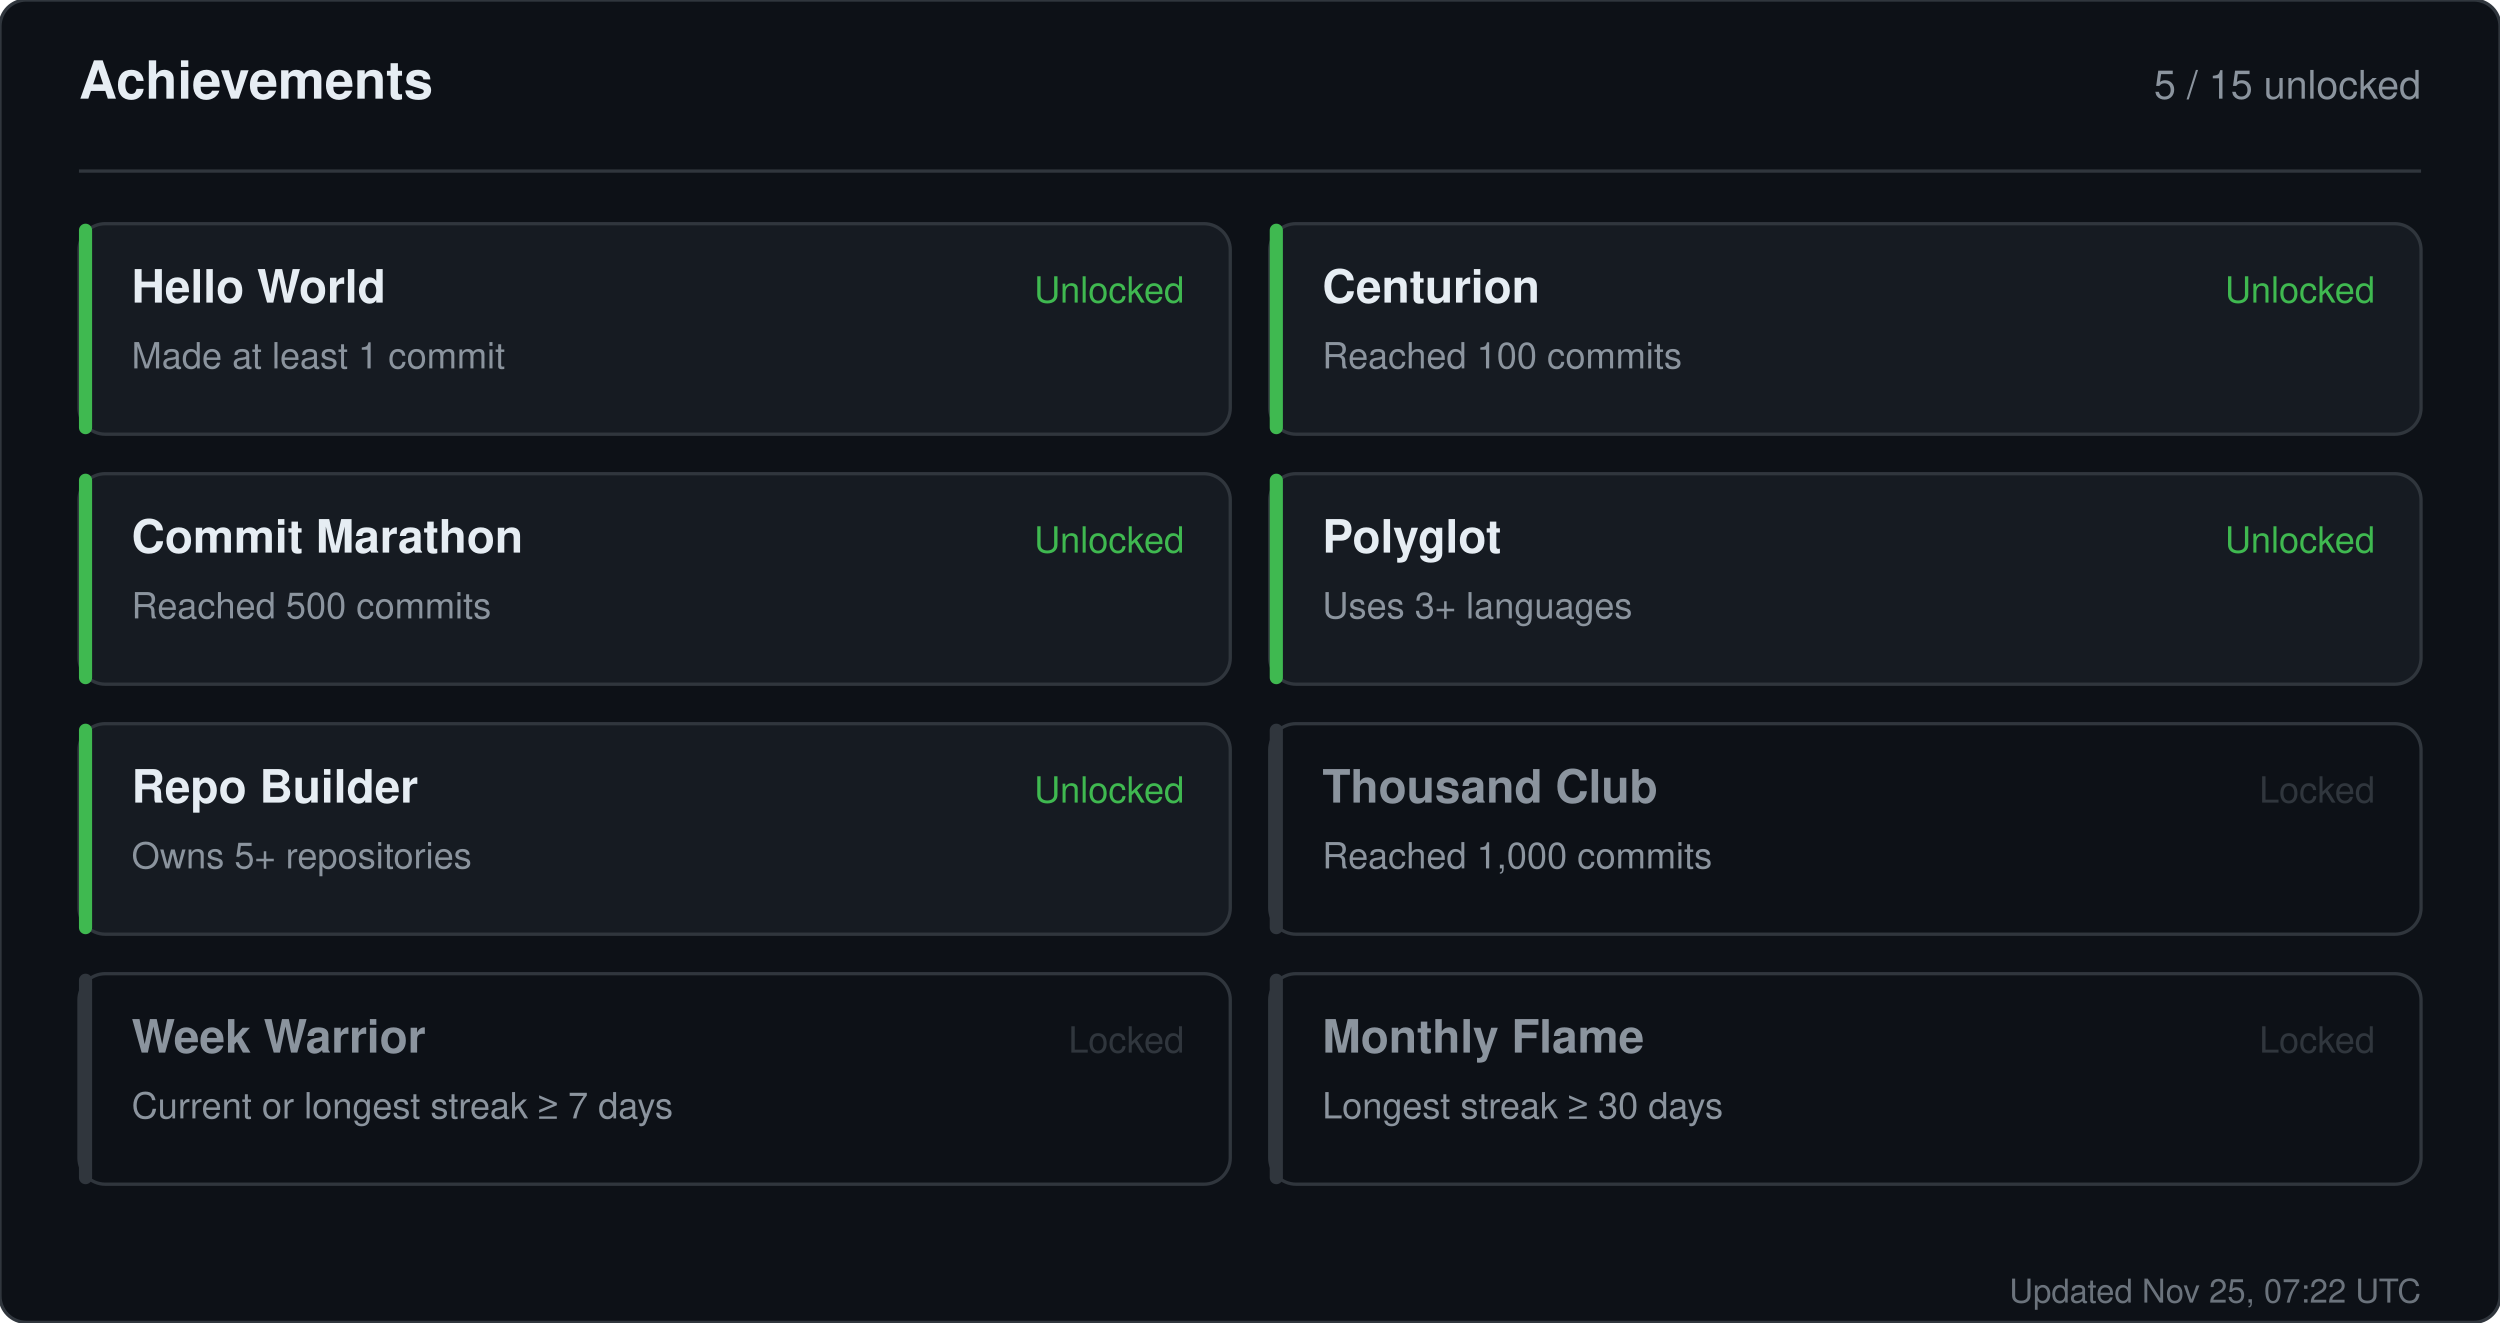
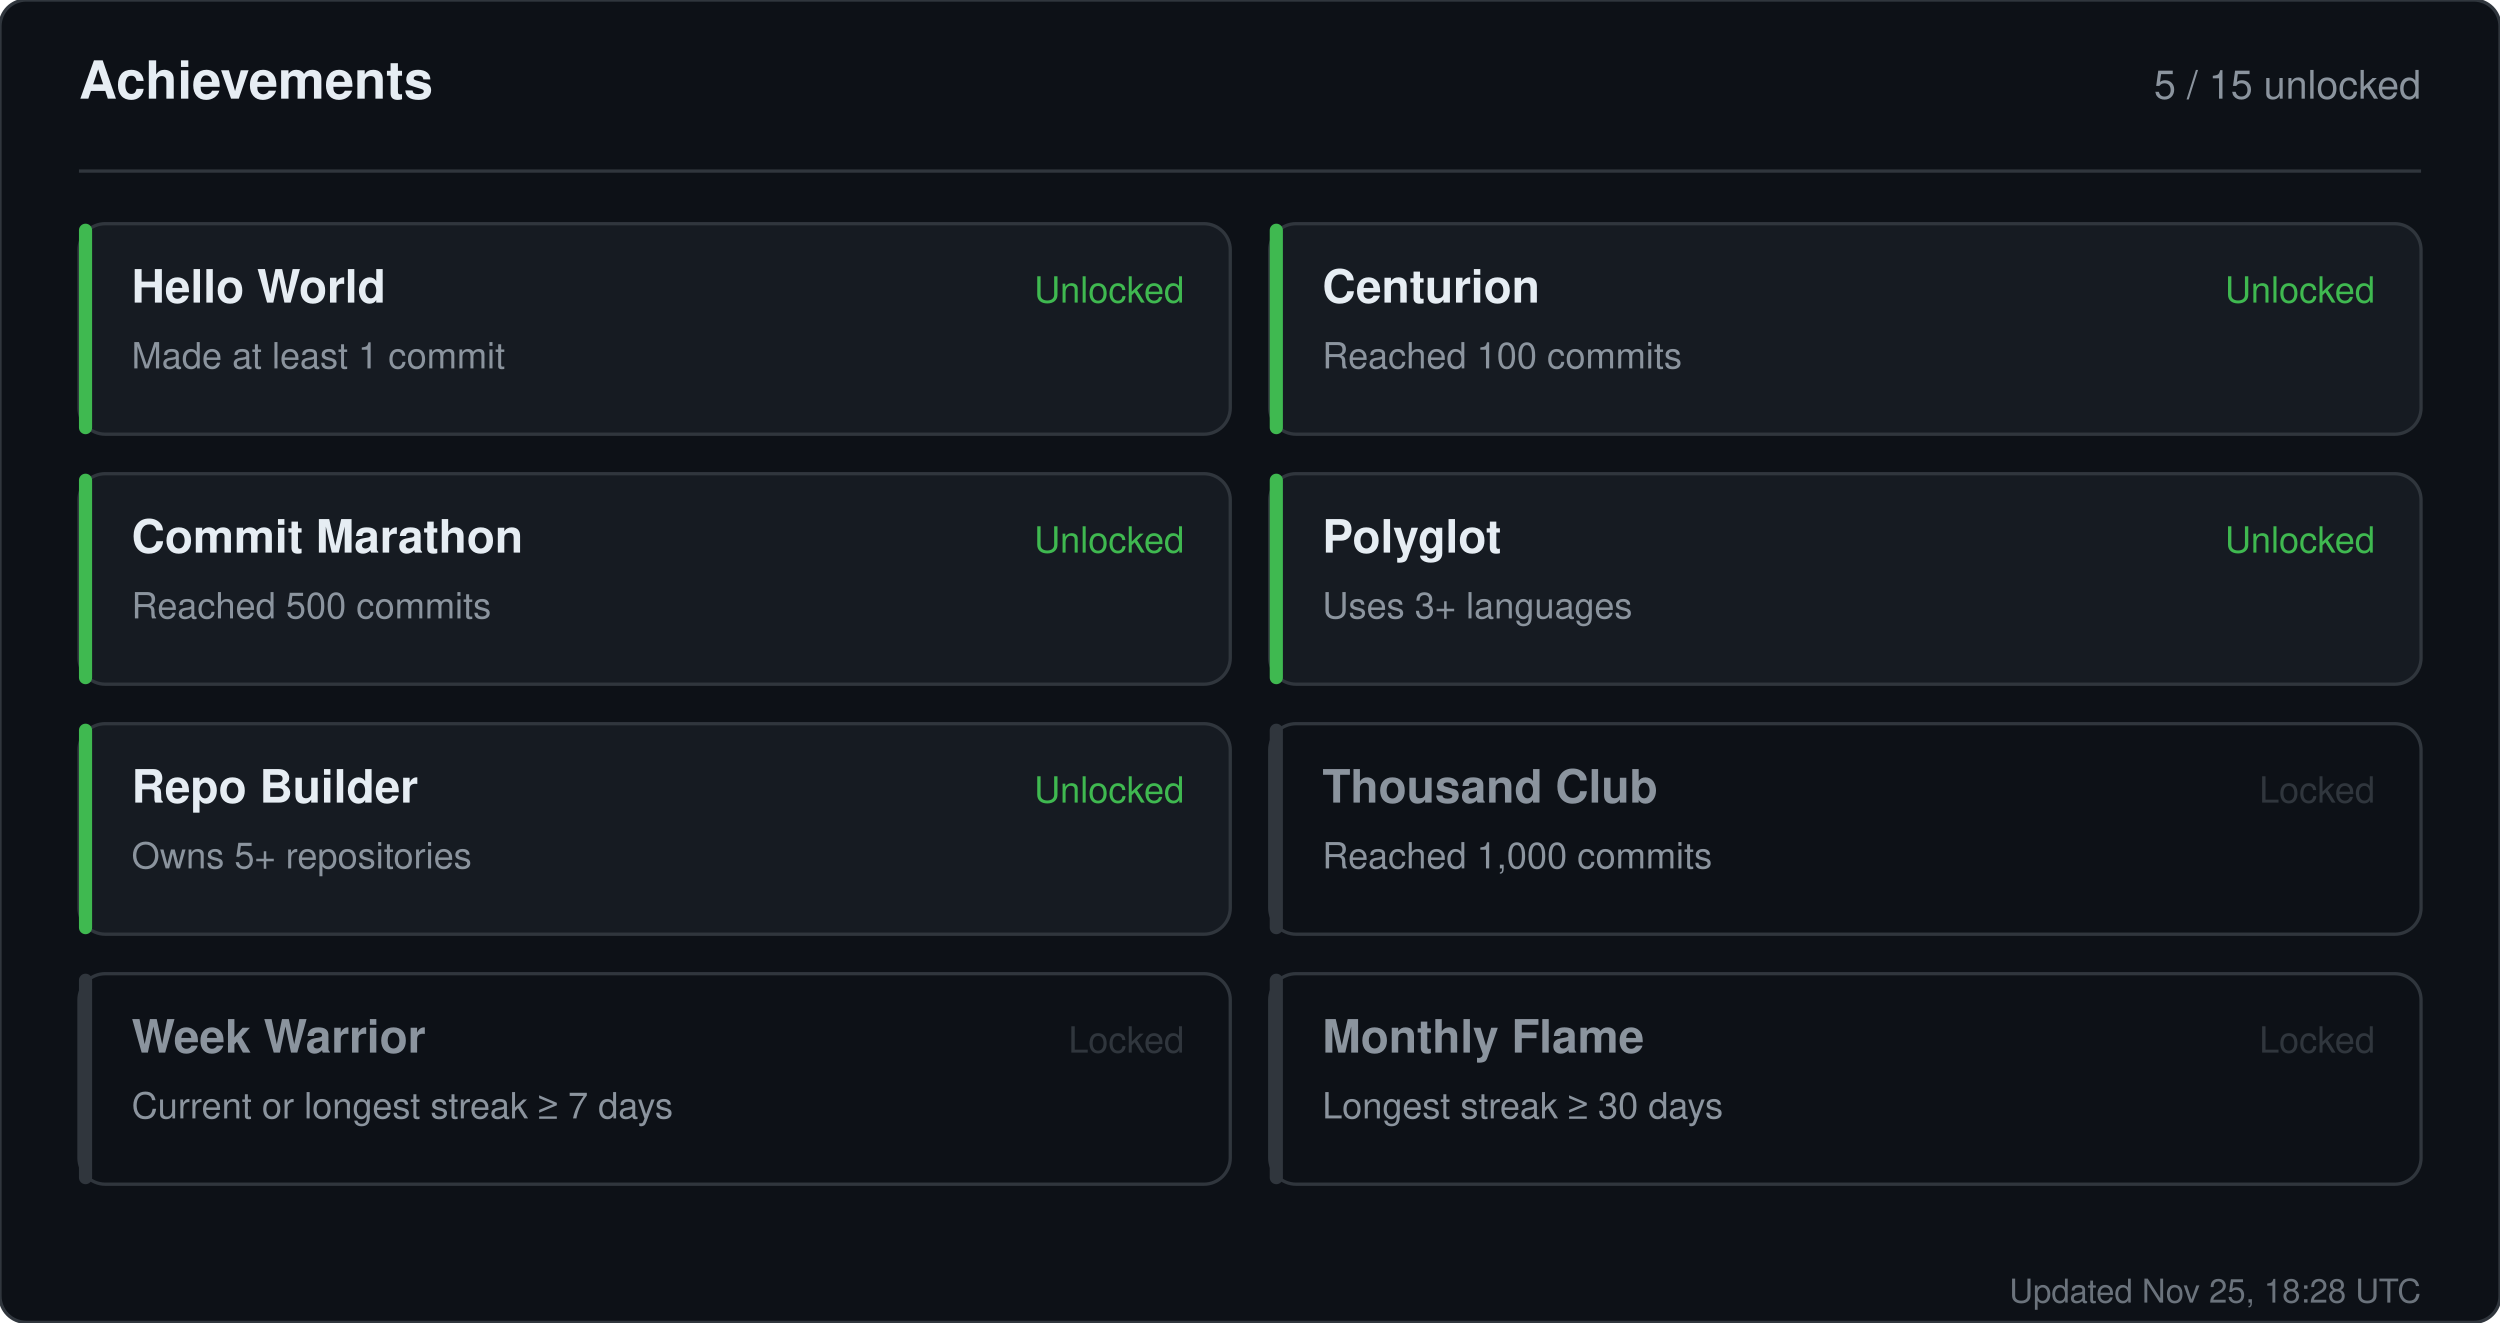
<svg xmlns="http://www.w3.org/2000/svg" width="760" height="402" viewBox="0 0 760 402" role="img" aria-label="Achievements for sandiirawan12">
  <rect width="760" height="402" rx="8" fill="#0d1117" stroke="#30363d" />
  <g font-family="-apple-system, BlinkMacSystemFont, Segoe UI, Helvetica, Arial, sans-serif">
    <text x="24" y="30" fill="#e6edf3" font-size="16" font-weight="700">Achievements</text>
    <text x="736" y="30" fill="#8b949e" font-size="12" text-anchor="end">5 / 15 unlocked</text>
    <line x1="24" y1="52" x2="736" y2="52" stroke="#30363d" />
    <rect x="24" y="68" width="350" height="64" rx="8" fill="#161b22" stroke="#30363d" />
    <rect x="24" y="68" width="4" height="64" rx="2" fill="#3fb950" />
    <text x="40" y="92" fill="#e6edf3" font-size="14" font-weight="700">Hello World</text>
    <text x="40" y="112" fill="#8b949e" font-size="11">Made at least 1 commit</text>
    <text x="360" y="92" fill="#3fb950" font-size="11" text-anchor="end">Unlocked</text>
    <rect x="386" y="68" width="350" height="64" rx="8" fill="#161b22" stroke="#30363d" />
    <rect x="386" y="68" width="4" height="64" rx="2" fill="#3fb950" />
    <text x="402" y="92" fill="#e6edf3" font-size="14" font-weight="700">Centurion</text>
    <text x="402" y="112" fill="#8b949e" font-size="11">Reached 100 commits</text>
    <text x="722" y="92" fill="#3fb950" font-size="11" text-anchor="end">Unlocked</text>
    <rect x="24" y="144" width="350" height="64" rx="8" fill="#161b22" stroke="#30363d" />
    <rect x="24" y="144" width="4" height="64" rx="2" fill="#3fb950" />
    <text x="40" y="168" fill="#e6edf3" font-size="14" font-weight="700">Commit Marathon</text>
    <text x="40" y="188" fill="#8b949e" font-size="11">Reached 500 commits</text>
    <text x="360" y="168" fill="#3fb950" font-size="11" text-anchor="end">Unlocked</text>
    <rect x="386" y="144" width="350" height="64" rx="8" fill="#161b22" stroke="#30363d" />
    <rect x="386" y="144" width="4" height="64" rx="2" fill="#3fb950" />
    <text x="402" y="168" fill="#e6edf3" font-size="14" font-weight="700">Polyglot</text>
    <text x="402" y="188" fill="#8b949e" font-size="11">Uses 3+ languages</text>
    <text x="722" y="168" fill="#3fb950" font-size="11" text-anchor="end">Unlocked</text>
    <rect x="24" y="220" width="350" height="64" rx="8" fill="#161b22" stroke="#30363d" />
    <rect x="24" y="220" width="4" height="64" rx="2" fill="#3fb950" />
    <text x="40" y="244" fill="#e6edf3" font-size="14" font-weight="700">Repo Builder</text>
    <text x="40" y="264" fill="#8b949e" font-size="11">Owns 5+ repositories</text>
    <text x="360" y="244" fill="#3fb950" font-size="11" text-anchor="end">Unlocked</text>
    <rect x="386" y="220" width="350" height="64" rx="8" fill="#0d1117" stroke="#30363d" />
    <rect x="386" y="220" width="4" height="64" rx="2" fill="#30363d" />
    <text x="402" y="244" fill="#8b949e" font-size="14" font-weight="700">Thousand Club</text>
    <text x="402" y="264" fill="#8b949e" font-size="11">Reached 1,000 commits</text>
    <text x="722" y="244" fill="#30363d" font-size="11" text-anchor="end">Locked</text>
    <rect x="24" y="296" width="350" height="64" rx="8" fill="#0d1117" stroke="#30363d" />
    <rect x="24" y="296" width="4" height="64" rx="2" fill="#30363d" />
    <text x="40" y="320" fill="#8b949e" font-size="14" font-weight="700">Week Warrior</text>
    <text x="40" y="340" fill="#8b949e" font-size="11">Current or longest streak ≥ 7 days</text>
    <text x="360" y="320" fill="#30363d" font-size="11" text-anchor="end">Locked</text>
    <rect x="386" y="296" width="350" height="64" rx="8" fill="#0d1117" stroke="#30363d" />
    <rect x="386" y="296" width="4" height="64" rx="2" fill="#30363d" />
    <text x="402" y="320" fill="#8b949e" font-size="14" font-weight="700">Monthly Flame</text>
    <text x="402" y="340" fill="#8b949e" font-size="11">Longest streak ≥ 30 days</text>
    <text x="722" y="320" fill="#30363d" font-size="11" text-anchor="end">Locked</text>
-     <text x="736" y="396" fill="#8b949e" font-size="10" text-anchor="end" opacity="0.75">Updated Nov 25, 07:22 UTC</text>
+     <text x="736" y="396" fill="#8b949e" font-size="10" text-anchor="end" opacity="0.75">Updated Nov 25, 18:28 UTC</text>
  </g>
</svg>
